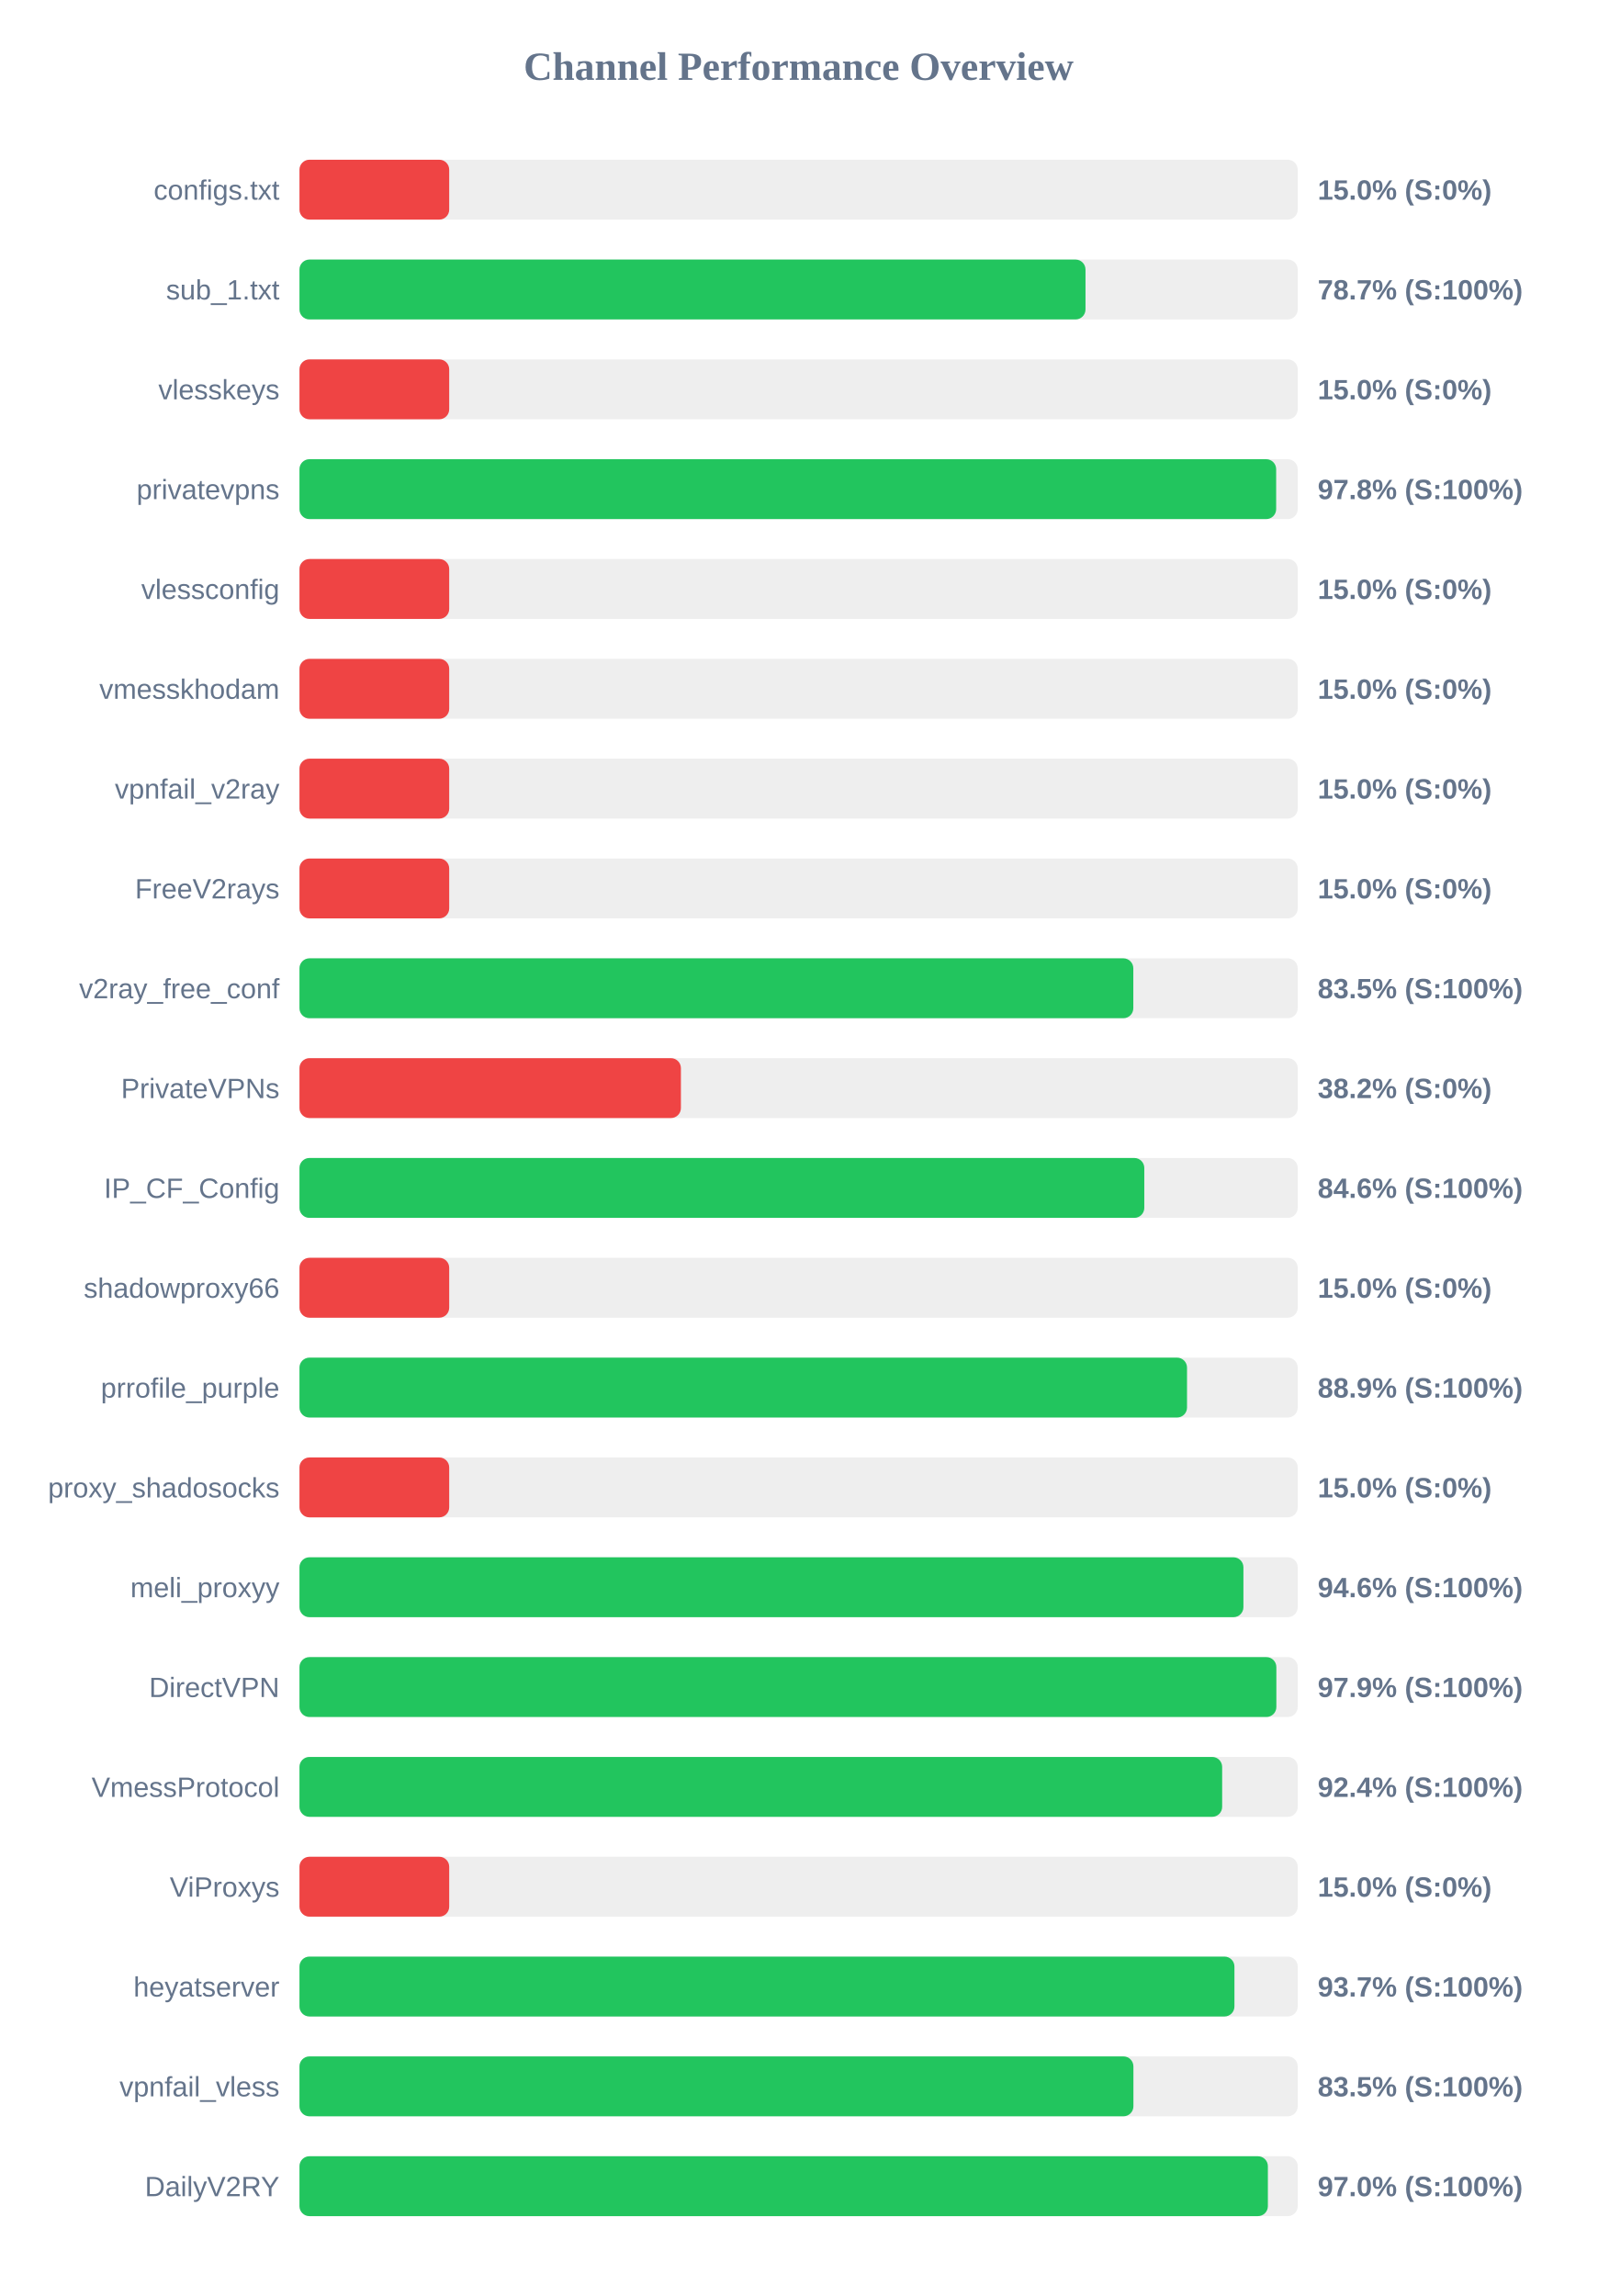
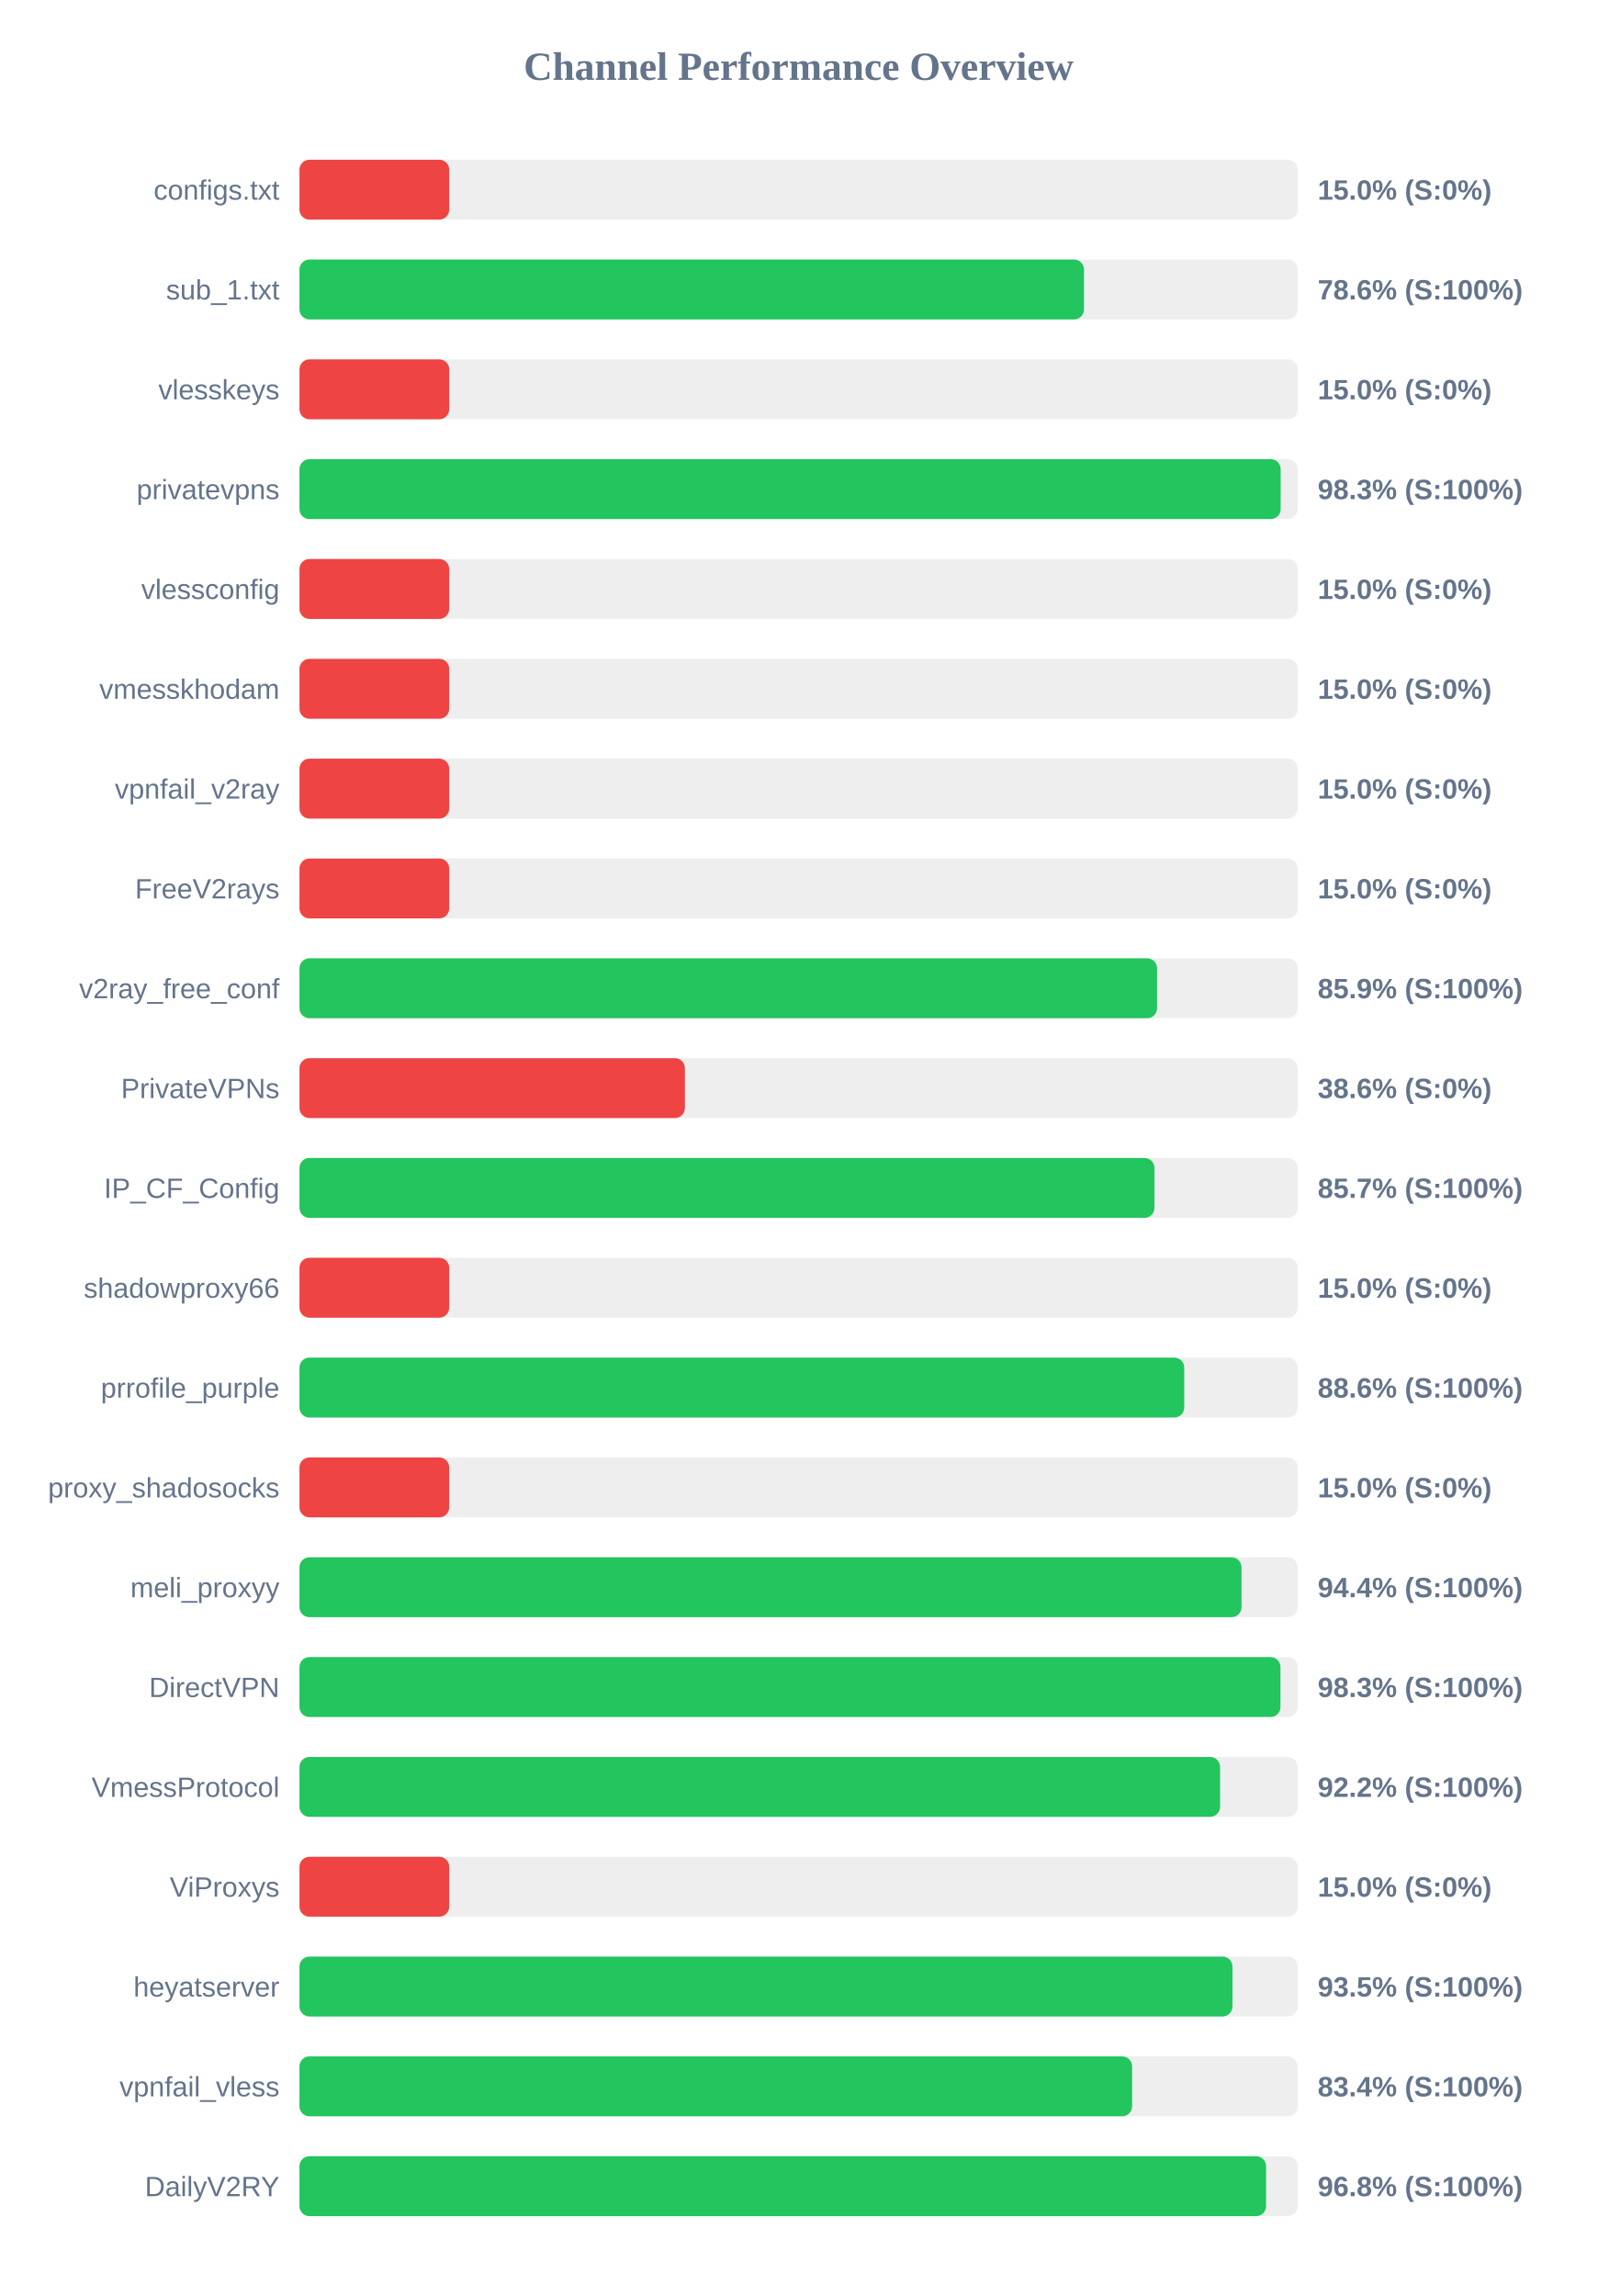
<svg xmlns="http://www.w3.org/2000/svg" width="800" height="1150" version="1.1">
  <style>
        .row { font: 14px Arial; fill: #64748b; }
        .score { font: bold 14px Arial; fill: #64748b; }
    </style>
  <text x="400" y="40" text-anchor="middle" font-size="20px" font-weight="bold" fill="#64748b">Channel Performance Overview</text>
  <rect x="150" y="80" width="500" height="30" fill="#eee" rx="5" />
  <rect x="150" y="80" width="75.0" height="30" fill="#ef4444" rx="5" />
  <text x="140" y="100" text-anchor="end" class="row">configs.txt</text>
  <text x="660" y="100" text-anchor="start" class="score">15.0% (S:0%)</text>
  <rect x="150" y="130" width="500" height="30" fill="#eee" rx="5" />
-   <rect x="150" y="130" width="393.7" height="30" fill="#22c55e" rx="5" />
+   <rect x="150" y="130" width="392.95" height="30" fill="#22c55e" rx="5" />
  <text x="140" y="150" text-anchor="end" class="row">sub_1.txt</text>
-   <text x="660" y="150" text-anchor="start" class="score">78.7% (S:100%)</text>
+   <text x="660" y="150" text-anchor="start" class="score">78.6% (S:100%)</text>
  <rect x="150" y="180" width="500" height="30" fill="#eee" rx="5" />
  <rect x="150" y="180" width="75.0" height="30" fill="#ef4444" rx="5" />
  <text x="140" y="200" text-anchor="end" class="row">vlesskeys</text>
  <text x="660" y="200" text-anchor="start" class="score">15.0% (S:0%)</text>
  <rect x="150" y="230" width="500" height="30" fill="#eee" rx="5" />
-   <rect x="150" y="230" width="489.2" height="30" fill="#22c55e" rx="5" />
+   <rect x="150" y="230" width="491.45" height="30" fill="#22c55e" rx="5" />
  <text x="140" y="250" text-anchor="end" class="row">privatevpns</text>
-   <text x="660" y="250" text-anchor="start" class="score">97.8% (S:100%)</text>
+   <text x="660" y="250" text-anchor="start" class="score">98.3% (S:100%)</text>
  <rect x="150" y="280" width="500" height="30" fill="#eee" rx="5" />
  <rect x="150" y="280" width="75.0" height="30" fill="#ef4444" rx="5" />
  <text x="140" y="300" text-anchor="end" class="row">vlessconfig</text>
  <text x="660" y="300" text-anchor="start" class="score">15.0% (S:0%)</text>
  <rect x="150" y="330" width="500" height="30" fill="#eee" rx="5" />
  <rect x="150" y="330" width="75.0" height="30" fill="#ef4444" rx="5" />
  <text x="140" y="350" text-anchor="end" class="row">vmesskhodam</text>
  <text x="660" y="350" text-anchor="start" class="score">15.0% (S:0%)</text>
  <rect x="150" y="380" width="500" height="30" fill="#eee" rx="5" />
  <rect x="150" y="380" width="75.0" height="30" fill="#ef4444" rx="5" />
  <text x="140" y="400" text-anchor="end" class="row">vpnfail_v2ray</text>
  <text x="660" y="400" text-anchor="start" class="score">15.0% (S:0%)</text>
  <rect x="150" y="430" width="500" height="30" fill="#eee" rx="5" />
  <rect x="150" y="430" width="75.0" height="30" fill="#ef4444" rx="5" />
  <text x="140" y="450" text-anchor="end" class="row">FreeV2rays</text>
  <text x="660" y="450" text-anchor="start" class="score">15.0% (S:0%)</text>
  <rect x="150" y="480" width="500" height="30" fill="#eee" rx="5" />
-   <rect x="150" y="480" width="417.65" height="30" fill="#22c55e" rx="5" />
+   <rect x="150" y="480" width="429.55" height="30" fill="#22c55e" rx="5" />
  <text x="140" y="500" text-anchor="end" class="row">v2ray_free_conf</text>
-   <text x="660" y="500" text-anchor="start" class="score">83.5% (S:100%)</text>
+   <text x="660" y="500" text-anchor="start" class="score">85.9% (S:100%)</text>
  <rect x="150" y="530" width="500" height="30" fill="#eee" rx="5" />
-   <rect x="150" y="530" width="191.05" height="30" fill="#ef4444" rx="5" />
+   <rect x="150" y="530" width="193.05" height="30" fill="#ef4444" rx="5" />
  <text x="140" y="550" text-anchor="end" class="row">PrivateVPNs</text>
-   <text x="660" y="550" text-anchor="start" class="score">38.2% (S:0%)</text>
+   <text x="660" y="550" text-anchor="start" class="score">38.6% (S:0%)</text>
  <rect x="150" y="580" width="500" height="30" fill="#eee" rx="5" />
-   <rect x="150" y="580" width="423.15" height="30" fill="#22c55e" rx="5" />
+   <rect x="150" y="580" width="428.25" height="30" fill="#22c55e" rx="5" />
  <text x="140" y="600" text-anchor="end" class="row">IP_CF_Config</text>
-   <text x="660" y="600" text-anchor="start" class="score">84.6% (S:100%)</text>
+   <text x="660" y="600" text-anchor="start" class="score">85.7% (S:100%)</text>
  <rect x="150" y="630" width="500" height="30" fill="#eee" rx="5" />
  <rect x="150" y="630" width="75.0" height="30" fill="#ef4444" rx="5" />
  <text x="140" y="650" text-anchor="end" class="row">shadowproxy66</text>
  <text x="660" y="650" text-anchor="start" class="score">15.0% (S:0%)</text>
  <rect x="150" y="680" width="500" height="30" fill="#eee" rx="5" />
-   <rect x="150" y="680" width="444.55" height="30" fill="#22c55e" rx="5" />
+   <rect x="150" y="680" width="443.15" height="30" fill="#22c55e" rx="5" />
  <text x="140" y="700" text-anchor="end" class="row">prrofile_purple</text>
-   <text x="660" y="700" text-anchor="start" class="score">88.9% (S:100%)</text>
+   <text x="660" y="700" text-anchor="start" class="score">88.6% (S:100%)</text>
  <rect x="150" y="730" width="500" height="30" fill="#eee" rx="5" />
  <rect x="150" y="730" width="75.0" height="30" fill="#ef4444" rx="5" />
  <text x="140" y="750" text-anchor="end" class="row">proxy_shadosocks</text>
  <text x="660" y="750" text-anchor="start" class="score">15.0% (S:0%)</text>
  <rect x="150" y="780" width="500" height="30" fill="#eee" rx="5" />
-   <rect x="150" y="780" width="472.8" height="30" fill="#22c55e" rx="5" />
+   <rect x="150" y="780" width="471.85" height="30" fill="#22c55e" rx="5" />
  <text x="140" y="800" text-anchor="end" class="row">meli_proxyy</text>
-   <text x="660" y="800" text-anchor="start" class="score">94.6% (S:100%)</text>
+   <text x="660" y="800" text-anchor="start" class="score">94.4% (S:100%)</text>
  <rect x="150" y="830" width="500" height="30" fill="#eee" rx="5" />
-   <rect x="150" y="830" width="489.3" height="30" fill="#22c55e" rx="5" />
+   <rect x="150" y="830" width="491.35" height="30" fill="#22c55e" rx="5" />
  <text x="140" y="850" text-anchor="end" class="row">DirectVPN</text>
-   <text x="660" y="850" text-anchor="start" class="score">97.9% (S:100%)</text>
+   <text x="660" y="850" text-anchor="start" class="score">98.3% (S:100%)</text>
  <rect x="150" y="880" width="500" height="30" fill="#eee" rx="5" />
-   <rect x="150" y="880" width="462.15" height="30" fill="#22c55e" rx="5" />
+   <rect x="150" y="880" width="461.1" height="30" fill="#22c55e" rx="5" />
  <text x="140" y="900" text-anchor="end" class="row">VmessProtocol</text>
-   <text x="660" y="900" text-anchor="start" class="score">92.4% (S:100%)</text>
+   <text x="660" y="900" text-anchor="start" class="score">92.2% (S:100%)</text>
  <rect x="150" y="930" width="500" height="30" fill="#eee" rx="5" />
  <rect x="150" y="930" width="75.0" height="30" fill="#ef4444" rx="5" />
  <text x="140" y="950" text-anchor="end" class="row">ViProxys</text>
  <text x="660" y="950" text-anchor="start" class="score">15.0% (S:0%)</text>
  <rect x="150" y="980" width="500" height="30" fill="#eee" rx="5" />
-   <rect x="150" y="980" width="468.3" height="30" fill="#22c55e" rx="5" />
+   <rect x="150" y="980" width="467.3" height="30" fill="#22c55e" rx="5" />
  <text x="140" y="1000" text-anchor="end" class="row">heyatserver</text>
-   <text x="660" y="1000" text-anchor="start" class="score">93.7% (S:100%)</text>
+   <text x="660" y="1000" text-anchor="start" class="score">93.5% (S:100%)</text>
  <rect x="150" y="1030" width="500" height="30" fill="#eee" rx="5" />
-   <rect x="150" y="1030" width="417.7" height="30" fill="#22c55e" rx="5" />
+   <rect x="150" y="1030" width="417.05" height="30" fill="#22c55e" rx="5" />
  <text x="140" y="1050" text-anchor="end" class="row">vpnfail_vless</text>
-   <text x="660" y="1050" text-anchor="start" class="score">83.5% (S:100%)</text>
+   <text x="660" y="1050" text-anchor="start" class="score">83.4% (S:100%)</text>
  <rect x="150" y="1080" width="500" height="30" fill="#eee" rx="5" />
-   <rect x="150" y="1080" width="485.05" height="30" fill="#22c55e" rx="5" />
+   <rect x="150" y="1080" width="484.15" height="30" fill="#22c55e" rx="5" />
  <text x="140" y="1100" text-anchor="end" class="row">DailyV2RY</text>
-   <text x="660" y="1100" text-anchor="start" class="score">97.0% (S:100%)</text>
+   <text x="660" y="1100" text-anchor="start" class="score">96.8% (S:100%)</text>
</svg>
